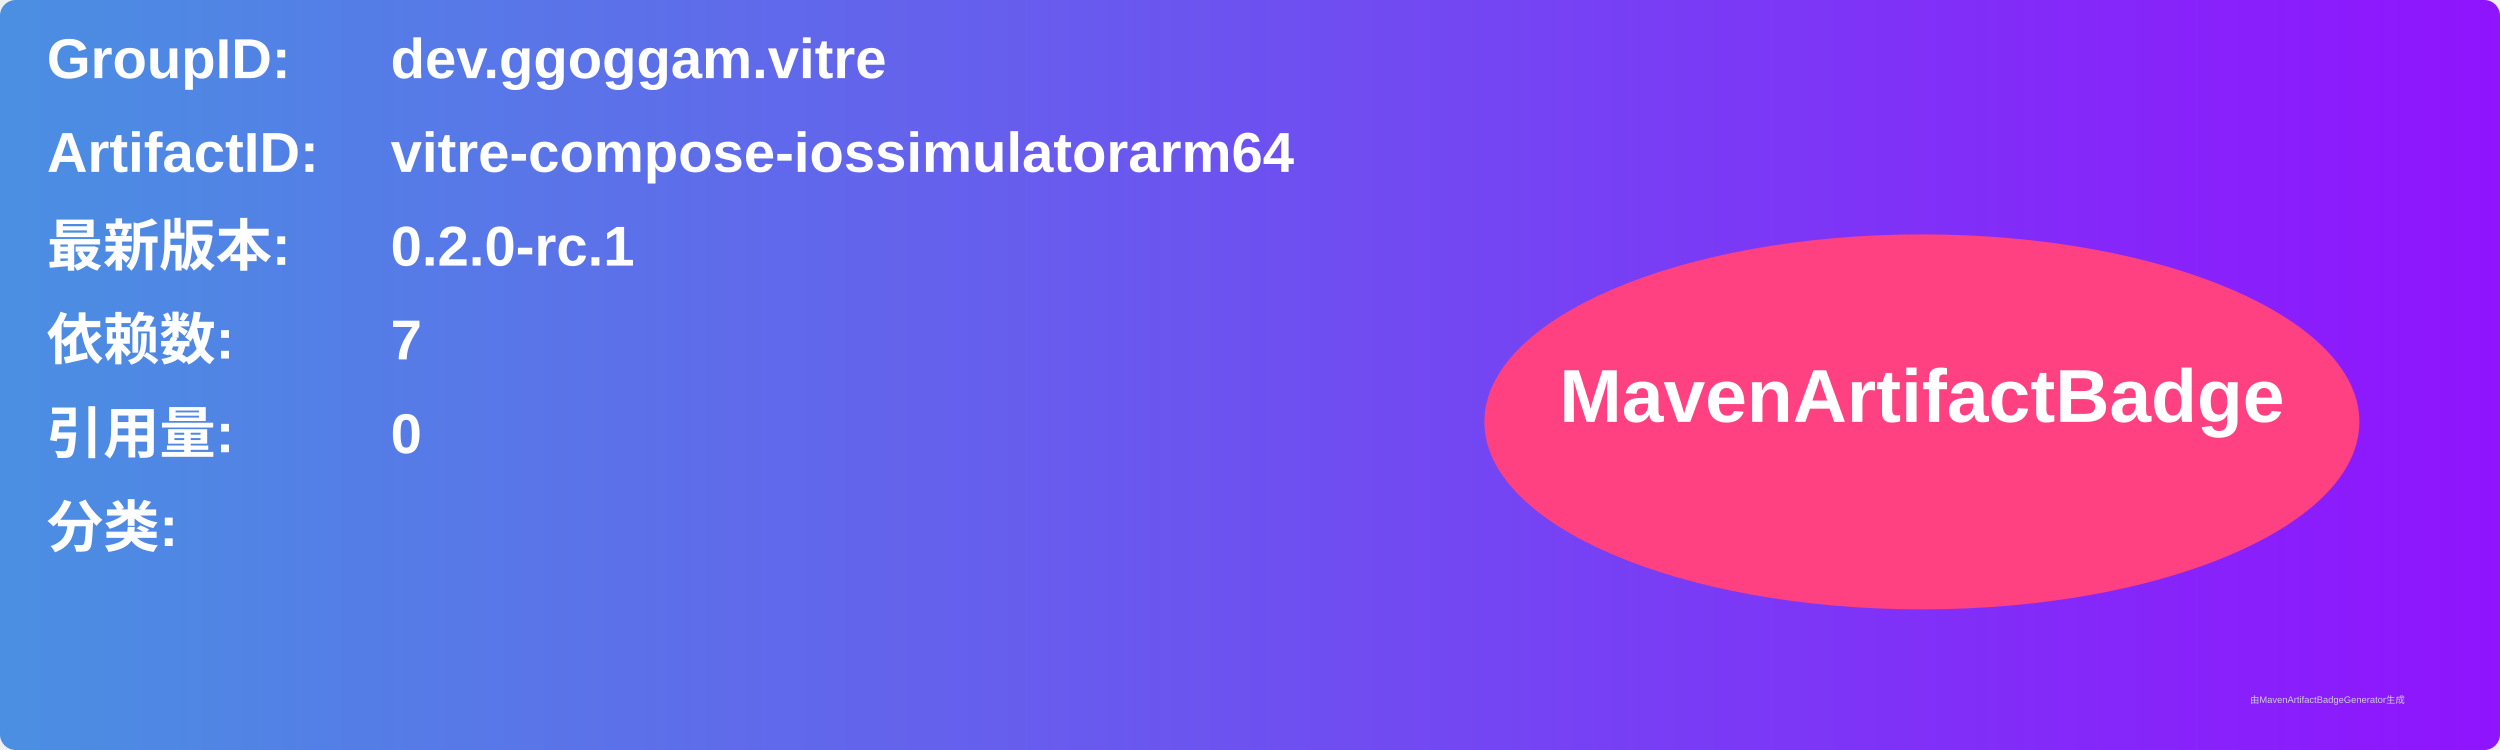
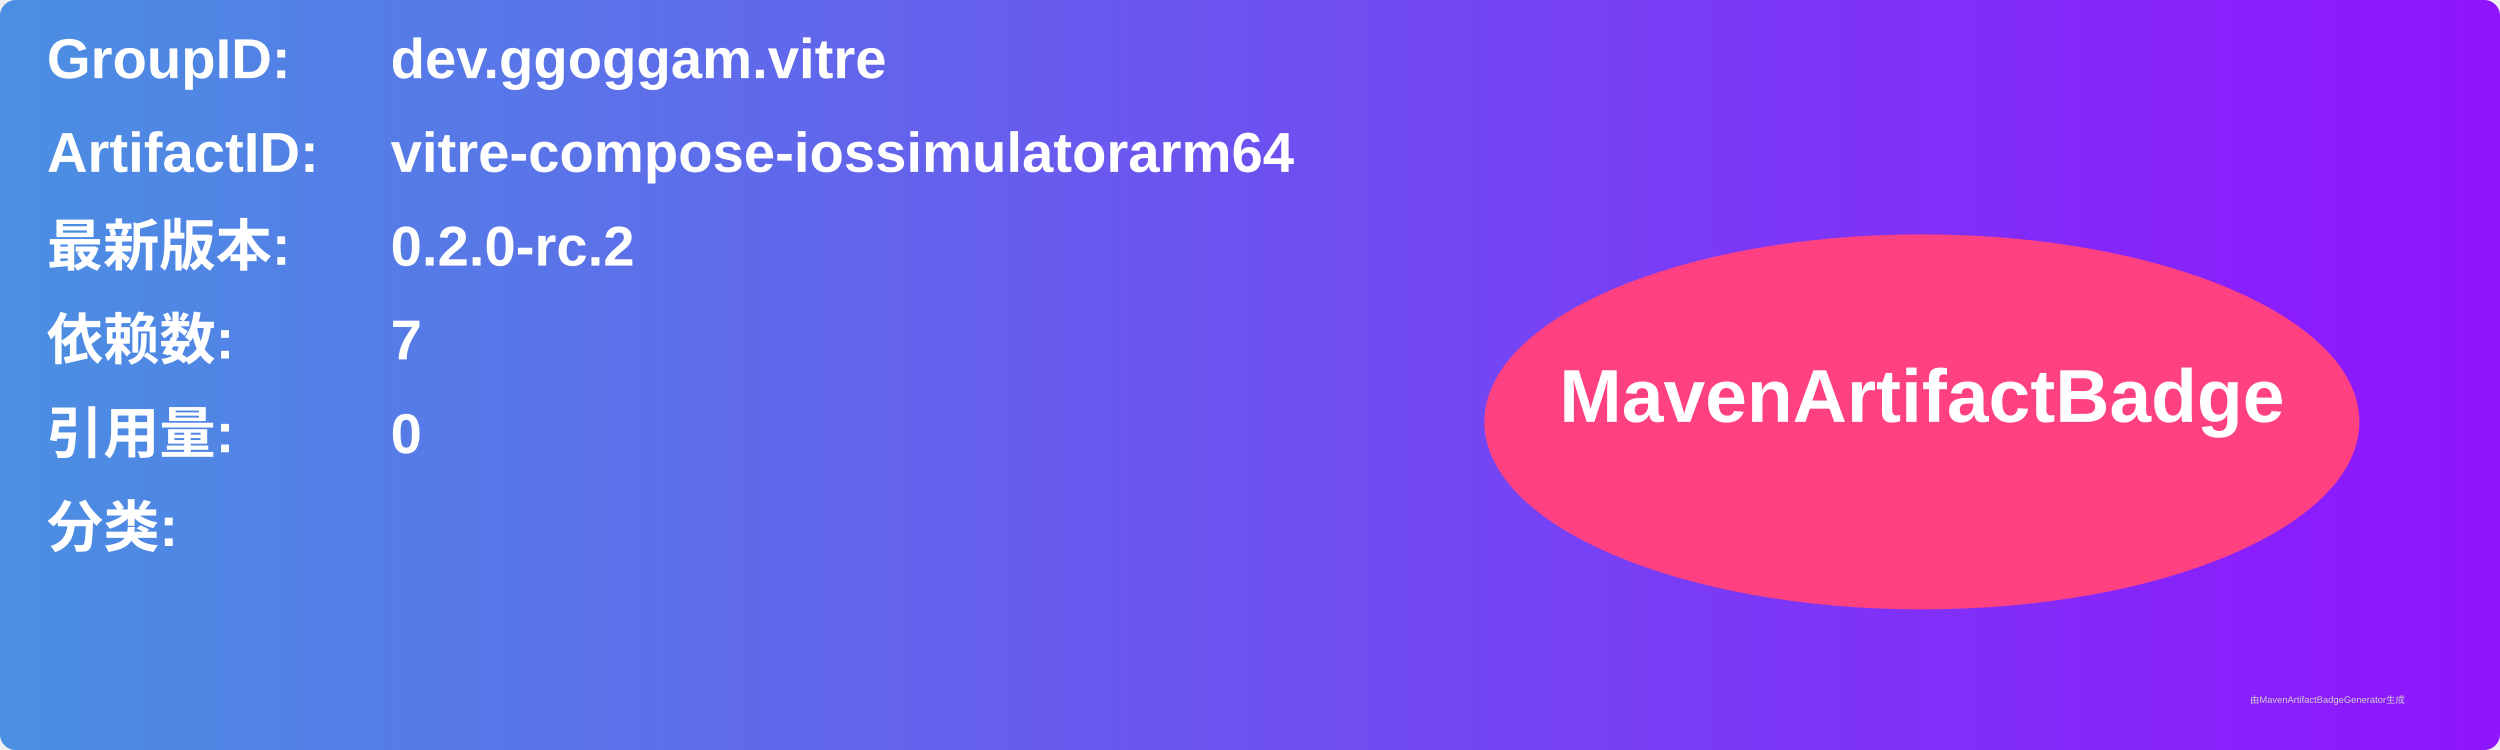
<svg xmlns="http://www.w3.org/2000/svg" width="800" height="240" viewBox="0 0 800 240">
  <linearGradient id="grad" x1="0%" y1="0%" x2="100%" y2="0%">
    <stop offset="0%" stop-color="#4a90e2" />
    <stop offset="100%" stop-color="#9013fe" />
  </linearGradient>
  <rect width="100%" height="100%" rx="5" ry="5" fill="url(#grad)" />
  <g transform="translate(15, 15)">
    <text x="0" y="10" font-family="Arial" font-size="18" fill="white" font-weight="bold" width="260">GroupID:</text>
    <text x="110" y="10" font-family="Arial" font-size="18" fill="white" font-weight="bold" width="460">dev.ggoggam.vitre</text>
    <text x="0" y="40" font-family="Arial" font-size="18" fill="white" font-weight="bold" width="260">ArtifactID:</text>
    <text x="110" y="40" font-family="Arial" font-size="18" fill="white" font-weight="bold" width="460">vitre-compose-iossimulatorarm64</text>
    <text x="0" y="70" font-family="Arial" font-size="18" fill="white" font-weight="bold">最新版本:</text>
    <text x="110" y="70" font-family="Arial" font-size="18" fill="white" font-weight="bold">
-       <tspan font-weight="bold">0.2.0-rc.1</tspan>
+       <tspan font-weight="bold">0.2.0-rc.2</tspan>
    </text>
    <text x="0" y="100" font-family="Arial" font-size="18" fill="white" font-weight="bold">依赖数: </text>
    <text x="110" y="100" font-family="Arial" font-size="18" fill="white">
      <tspan font-weight="bold">7</tspan>
    </text>
    <text x="0" y="130" font-family="Arial" font-size="18" fill="white" font-weight="bold">引用量: </text>
    <text x="110" y="130" font-family="Arial" font-size="18" fill="white">
      <tspan font-weight="bold">0</tspan>
    </text>
    <text x="0" y="160" font-family="Arial" font-size="18" fill="white" font-weight="bold">分类:</text>
    <text x="10" y="190" font-family="Arial" font-size="10" fill="white">
      <tspan font-weight="bold" />
    </text>
    <ellipse cx="600" cy="120" rx="140" ry="60" fill="#ff4081" />
    <text x="600" y="120" text-anchor="middle" font-family="Arial" font-size="24" fill="white" font-weight="bold">MavenArtifactBadge</text>
  </g>
  <text x="720" y="225" font-family="Arial" font-size="3" fill="#d0d0d0">由MavenArtifactBadgeGenerator生成</text>
</svg>
